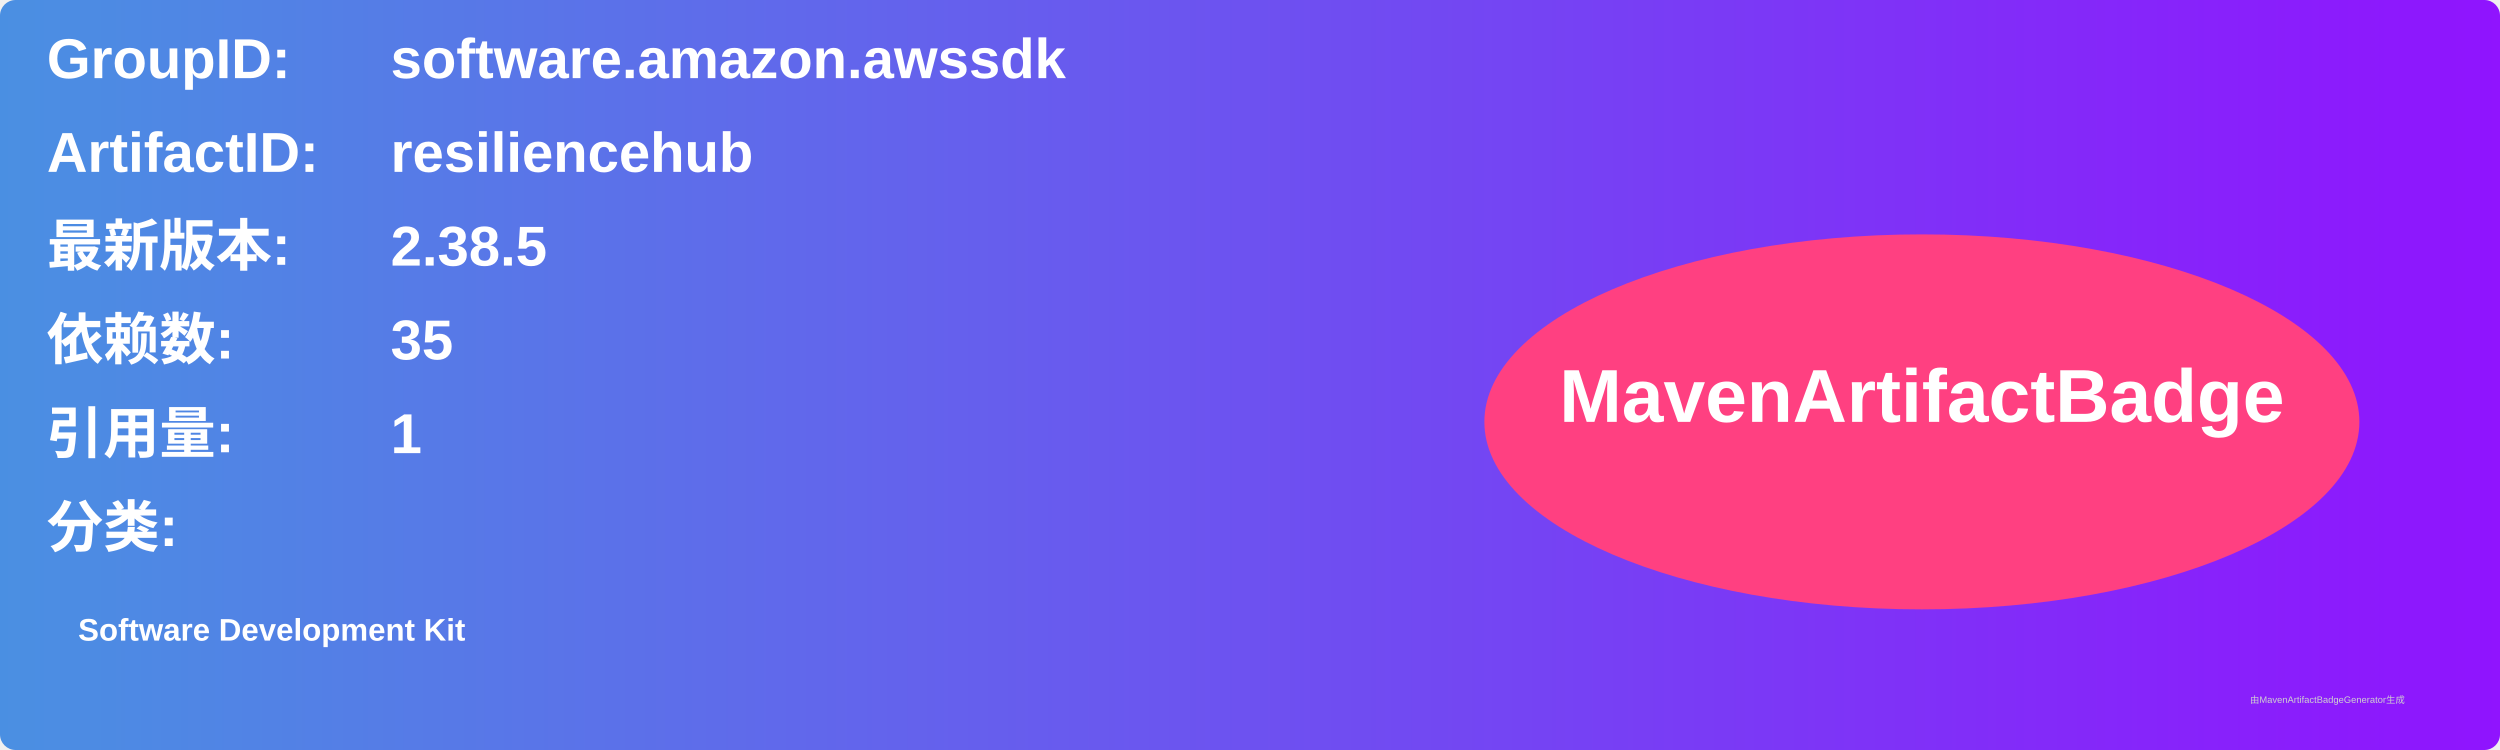
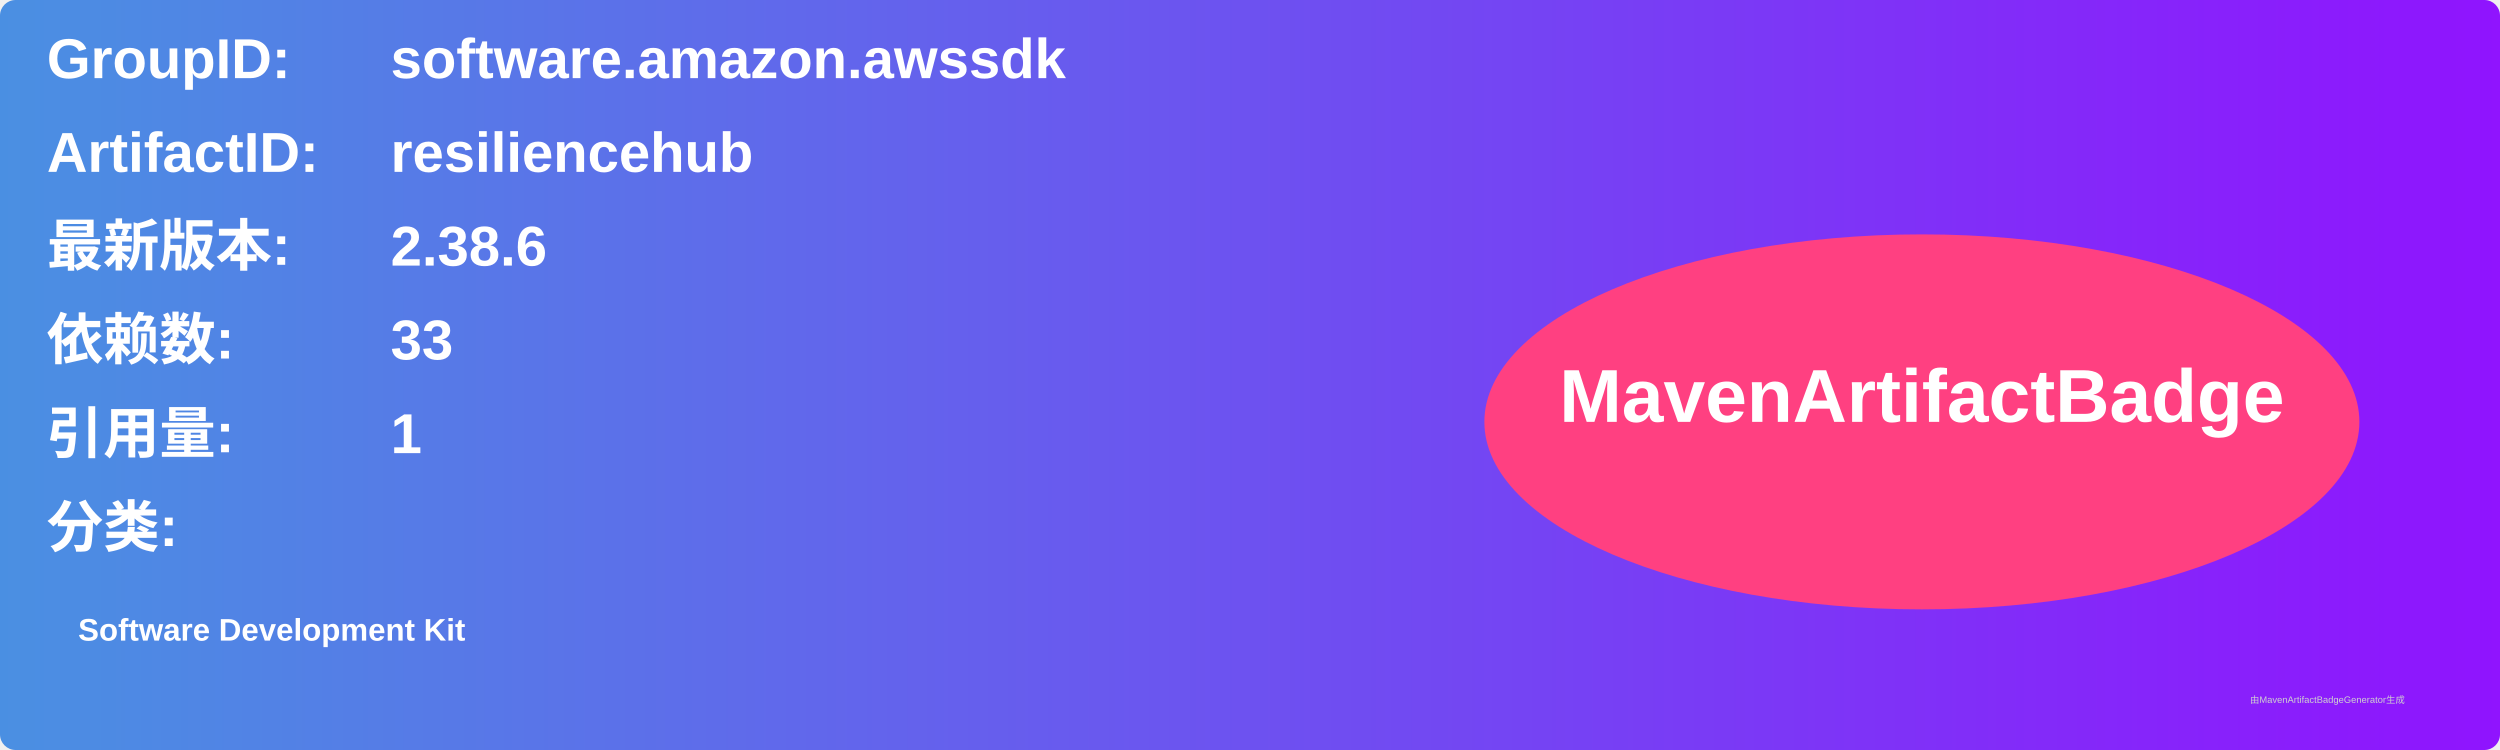
<svg xmlns="http://www.w3.org/2000/svg" width="800" height="240" viewBox="0 0 800 240">
  <linearGradient id="grad" x1="0%" y1="0%" x2="100%" y2="0%">
    <stop offset="0%" stop-color="#4a90e2" />
    <stop offset="100%" stop-color="#9013fe" />
  </linearGradient>
  <rect width="100%" height="100%" rx="5" ry="5" fill="url(#grad)" />
  <g transform="translate(15, 15)">
    <text x="0" y="10" font-family="Arial" font-size="18" fill="white" font-weight="bold" width="260">GroupID:</text>
    <text x="110" y="10" font-family="Arial" font-size="18" fill="white" font-weight="bold" width="460">software.amazon.awssdk</text>
    <text x="0" y="40" font-family="Arial" font-size="18" fill="white" font-weight="bold" width="260">ArtifactID:</text>
    <text x="110" y="40" font-family="Arial" font-size="18" fill="white" font-weight="bold" width="460">resiliencehub</text>
    <text x="0" y="70" font-family="Arial" font-size="18" fill="white" font-weight="bold">最新版本:</text>
    <text x="110" y="70" font-family="Arial" font-size="18" fill="white" font-weight="bold">
-       <tspan font-weight="bold">2.38.5</tspan>
+       <tspan font-weight="bold">2.38.6</tspan>
    </text>
    <text x="0" y="100" font-family="Arial" font-size="18" fill="white" font-weight="bold">依赖数: </text>
    <text x="110" y="100" font-family="Arial" font-size="18" fill="white">
-       <tspan font-weight="bold">35</tspan>
+       <tspan font-weight="bold">33</tspan>
    </text>
    <text x="0" y="130" font-family="Arial" font-size="18" fill="white" font-weight="bold">引用量: </text>
    <text x="110" y="130" font-family="Arial" font-size="18" fill="white">
      <tspan font-weight="bold">1</tspan>
    </text>
    <text x="0" y="160" font-family="Arial" font-size="18" fill="white" font-weight="bold">分类:</text>
    <text x="10" y="190" font-family="Arial" font-size="10" fill="white">
      <tspan font-weight="bold">Software Development Kit</tspan>
    </text>
    <ellipse cx="600" cy="120" rx="140" ry="60" fill="#ff4081" />
    <text x="600" y="120" text-anchor="middle" font-family="Arial" font-size="24" fill="white" font-weight="bold">MavenArtifactBadge</text>
  </g>
  <text x="720" y="225" font-family="Arial" font-size="3" fill="#d0d0d0">由MavenArtifactBadgeGenerator生成</text>
</svg>
